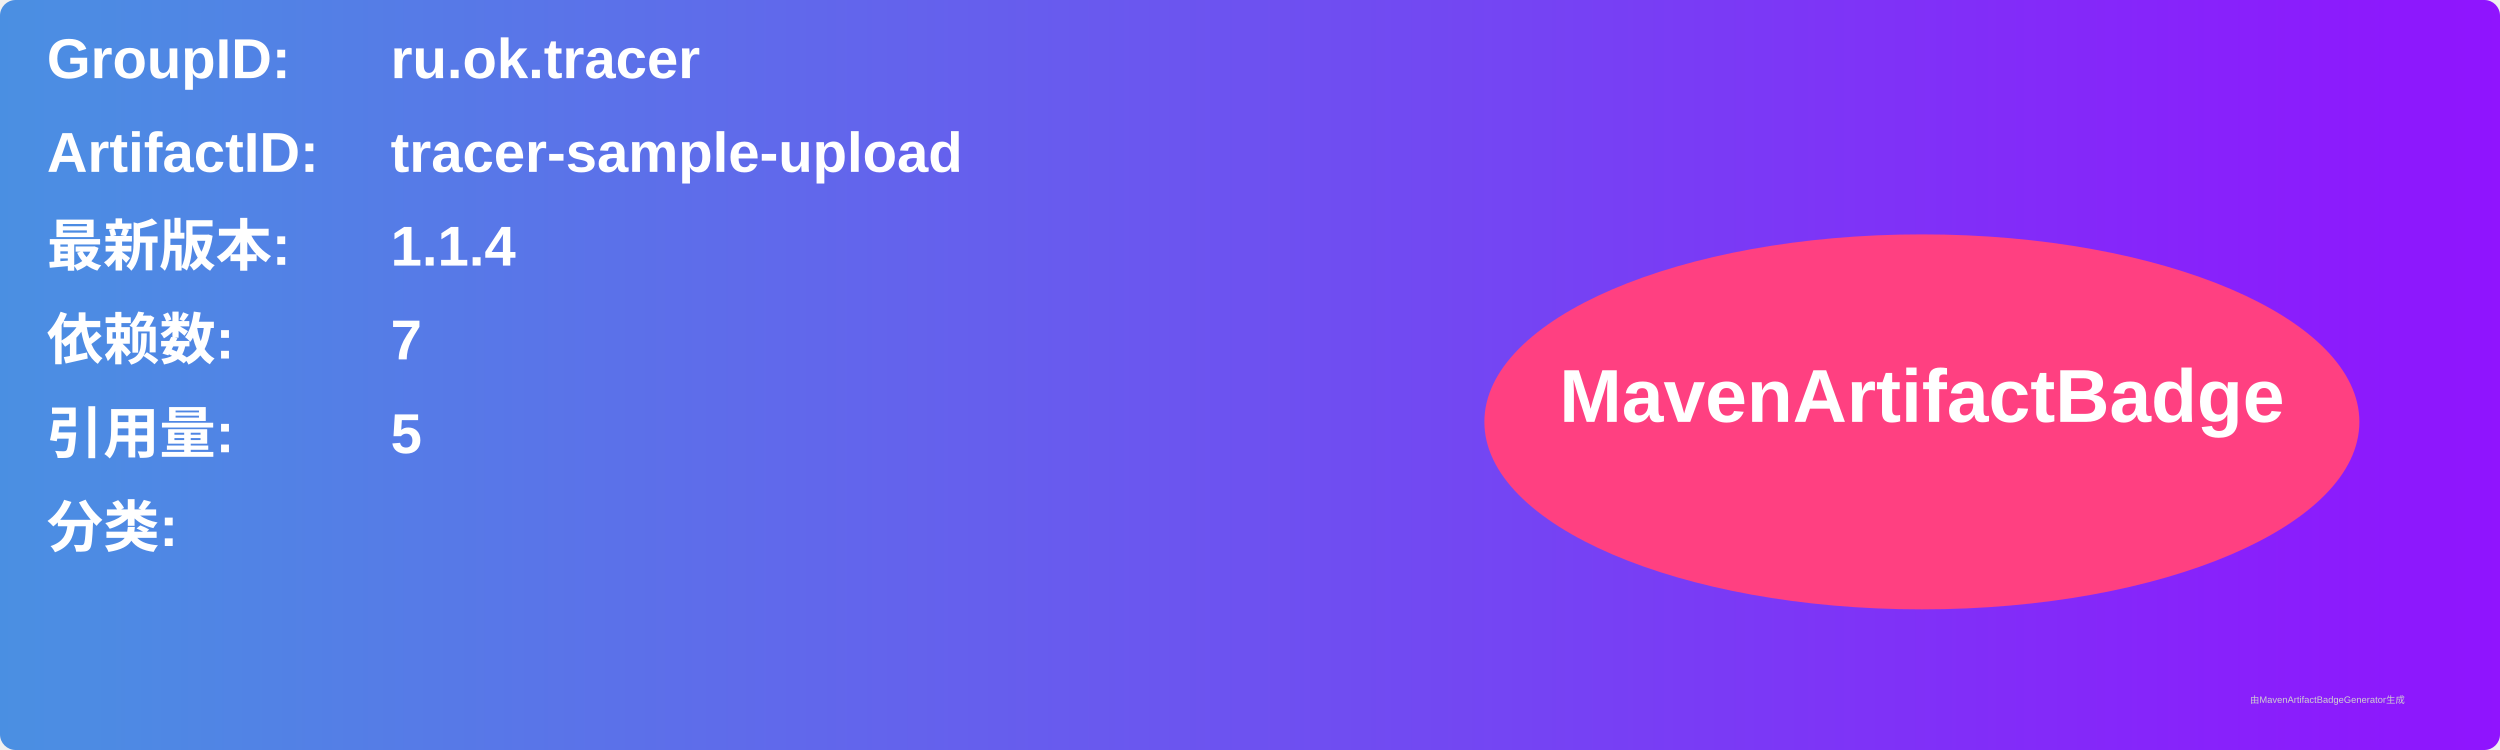
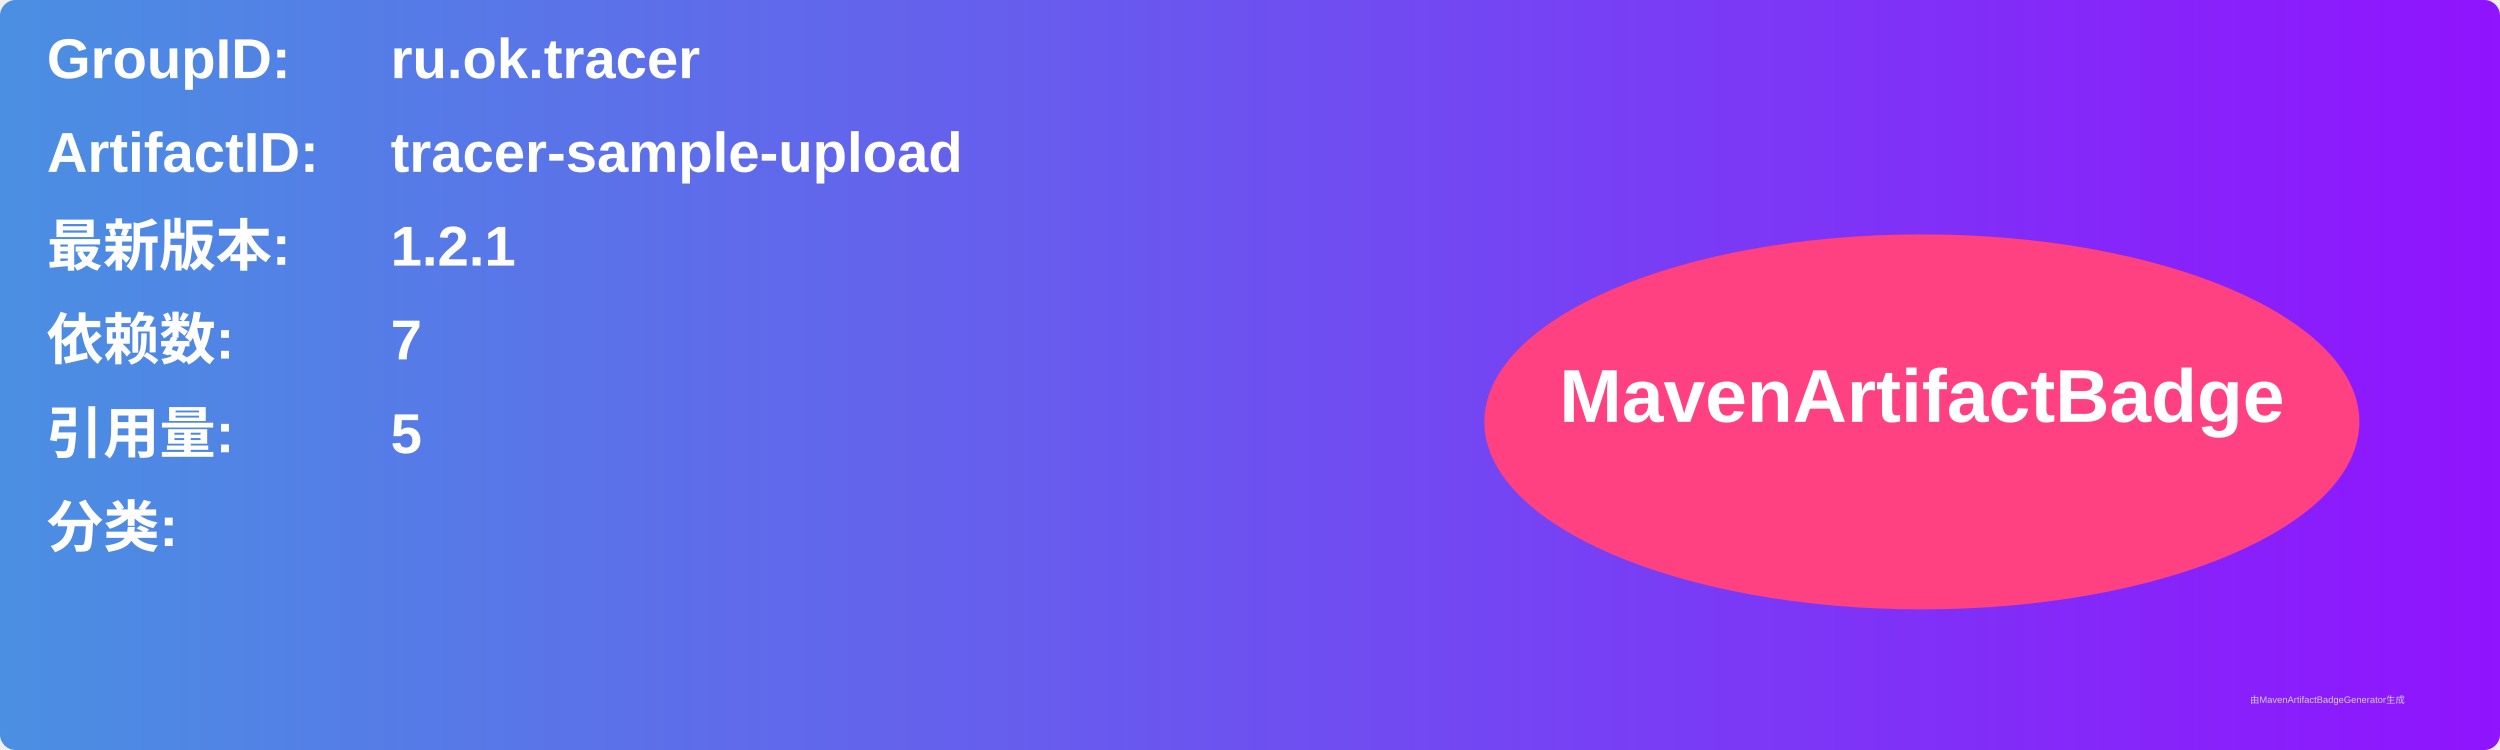
<svg xmlns="http://www.w3.org/2000/svg" width="800" height="240" viewBox="0 0 800 240">
  <linearGradient id="grad" x1="0%" y1="0%" x2="100%" y2="0%">
    <stop offset="0%" stop-color="#4a90e2" />
    <stop offset="100%" stop-color="#9013fe" />
  </linearGradient>
  <rect width="100%" height="100%" rx="5" ry="5" fill="url(#grad)" />
  <g transform="translate(15, 15)">
    <text x="0" y="10" font-family="Arial" font-size="18" fill="white" font-weight="bold" width="260">GroupID:</text>
    <text x="110" y="10" font-family="Arial" font-size="18" fill="white" font-weight="bold" width="460">ru.ok.tracer</text>
    <text x="0" y="40" font-family="Arial" font-size="18" fill="white" font-weight="bold" width="260">ArtifactID:</text>
    <text x="110" y="40" font-family="Arial" font-size="18" fill="white" font-weight="bold" width="460">tracer-sample-upload</text>
    <text x="0" y="70" font-family="Arial" font-size="18" fill="white" font-weight="bold">最新版本:</text>
    <text x="110" y="70" font-family="Arial" font-size="18" fill="white" font-weight="bold">
-       <tspan font-weight="bold">1.1.4</tspan>
+       <tspan font-weight="bold">1.2.1</tspan>
    </text>
    <text x="0" y="100" font-family="Arial" font-size="18" fill="white" font-weight="bold">依赖数: </text>
    <text x="110" y="100" font-family="Arial" font-size="18" fill="white">
      <tspan font-weight="bold">7</tspan>
    </text>
    <text x="0" y="130" font-family="Arial" font-size="18" fill="white" font-weight="bold">引用量: </text>
    <text x="110" y="130" font-family="Arial" font-size="18" fill="white">
      <tspan font-weight="bold">5</tspan>
    </text>
    <text x="0" y="160" font-family="Arial" font-size="18" fill="white" font-weight="bold">分类:</text>
    <text x="10" y="190" font-family="Arial" font-size="10" fill="white">
      <tspan font-weight="bold" />
    </text>
    <ellipse cx="600" cy="120" rx="140" ry="60" fill="#ff4081" />
    <text x="600" y="120" text-anchor="middle" font-family="Arial" font-size="24" fill="white" font-weight="bold">MavenArtifactBadge</text>
  </g>
  <text x="720" y="225" font-family="Arial" font-size="3" fill="#d0d0d0">由MavenArtifactBadgeGenerator生成</text>
</svg>
